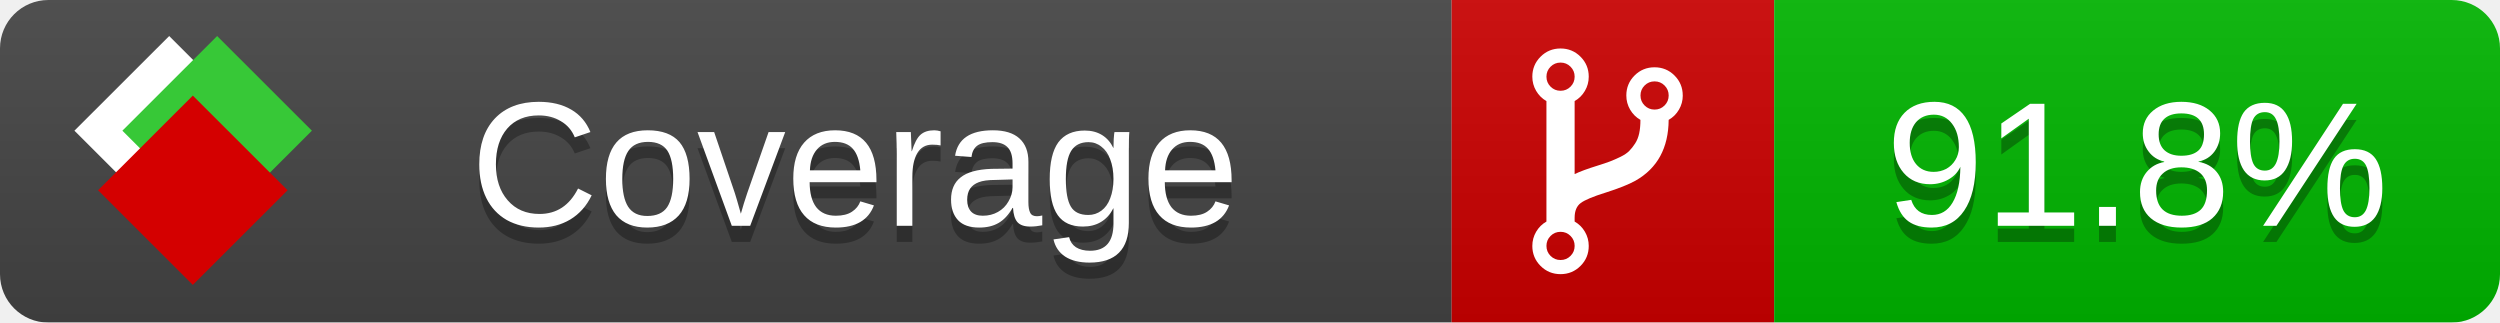
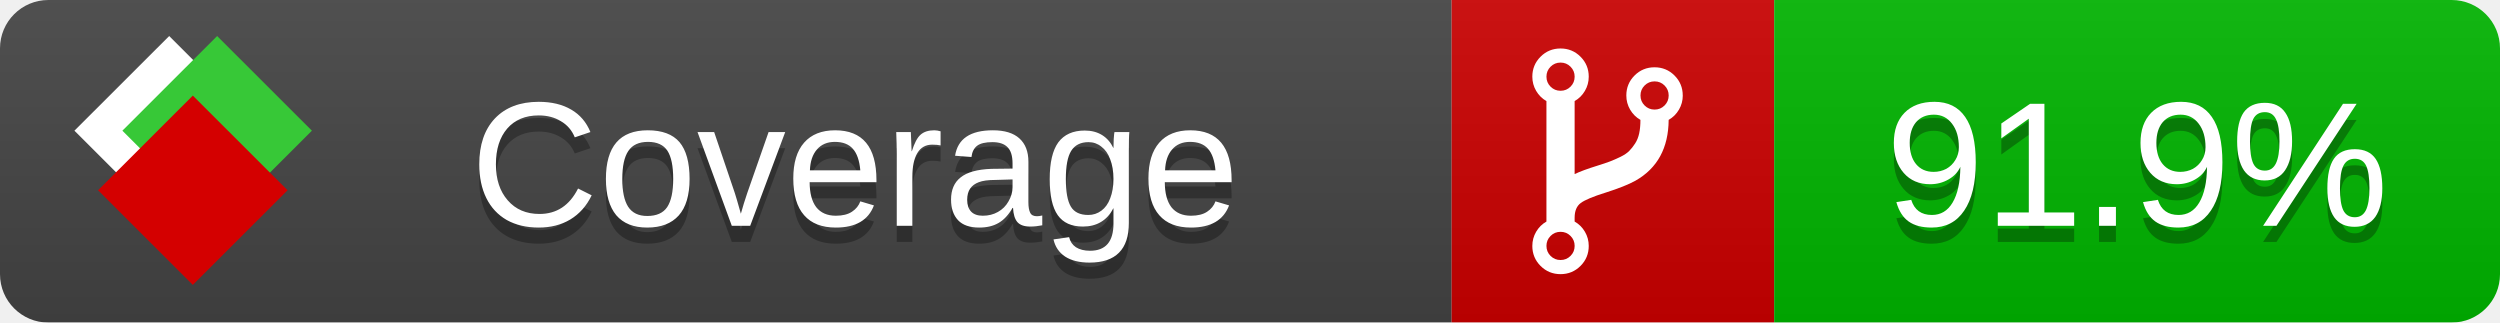
<svg xmlns="http://www.w3.org/2000/svg" xmlns:xlink="http://www.w3.org/1999/xlink" width="155" height="20">
  <style type="text/css">
          
            @keyframes fade1 {
                0% { visibility: visible; opacity: 1; }
               23% { visibility: visible; opacity: 1; }
               25% { visibility: hidden; opacity: 0; }
               48% { visibility: hidden; opacity: 0; }
               50% { visibility: hidden; opacity: 0; }
               73% { visibility: hidden; opacity: 0; }
               75% { visibility: hidden; opacity: 0; }
               98% { visibility: hidden; opacity: 0; }
              100% { visibility: visible; opacity: 1; }
            }
            @keyframes fade2 {
                0% { visibility: hidden; opacity: 0; }
               23% { visibility: hidden; opacity: 0; }
               25% { visibility: visible; opacity: 1; }
               48% { visibility: visible; opacity: 1; }
               50% { visibility: hidden; opacity: 0; }
               73% { visibility: hidden; opacity: 0; }
               75% { visibility: hidden; opacity: 0; }
               98% { visibility: hidden; opacity: 0; }
              100% { visibility: hidden; opacity: 0; }
            }
            @keyframes fade3 {
                0% { visibility: hidden; opacity: 0; }
               23% { visibility: hidden; opacity: 0; }
               25% { visibility: hidden; opacity: 0; }
               48% { visibility: hidden; opacity: 0; }
               50% { visibility: visible; opacity: 1; }
               73% { visibility: visible; opacity: 1; }
               75% { visibility: hidden; opacity: 0; }
               98% { visibility: hidden; opacity: 0; }
              100% { visibility: hidden; opacity: 0; }
            }
            @keyframes fade4 {
                0% { visibility: hidden; opacity: 0; }
               23% { visibility: hidden; opacity: 0; }
               25% { visibility: hidden; opacity: 0; }
               48% { visibility: hidden; opacity: 0; }
               50% { visibility: hidden; opacity: 0; }
               73% { visibility: hidden; opacity: 0; }
               75% { visibility: visible; opacity: 1; }
               98% { visibility: visible; opacity: 1; }
              100% { visibility: hidden; opacity: 0; }
            }
            .linecoverage {
                animation-duration: 15s;
                animation-name: fade1;
                animation-iteration-count: infinite;
            }
            .branchcoverage {
                animation-duration: 15s;
                animation-name: fade2;
                animation-iteration-count: infinite;
            }
            .methodcoverage {
                animation-duration: 15s;
                animation-name: fade3;
                animation-iteration-count: infinite;
            }
            .fullmethodcoverage {
                animation-duration: 15s;
                animation-name: fade4;
                animation-iteration-count: infinite;
            }
          
    </style>
  <defs>
    <linearGradient id="gradient" x2="0" y2="100%">
      <stop offset="0" stop-color="#bbb" stop-opacity=".1" />
      <stop offset="1" stop-opacity=".1" />
    </linearGradient>
    <linearGradient id="c">
      <stop offset="0" stop-color="#d40000" />
      <stop offset="1" stop-color="#ff2a2a" />
    </linearGradient>
    <linearGradient id="a">
      <stop offset="0" stop-color="#e0e0de" />
      <stop offset="1" stop-color="#fff" />
    </linearGradient>
    <linearGradient id="b">
      <stop offset="0" stop-color="#37c837" />
      <stop offset="1" stop-color="#217821" />
    </linearGradient>
    <linearGradient xlink:href="#a" id="e" x1="106.44" x2="69.96" y1="-11.96" y2="-46.84" gradientTransform="matrix(-.8426 -.00045 -.00045 -.8426 -94.27 -75.82)" gradientUnits="userSpaceOnUse" />
    <linearGradient xlink:href="#b" id="f" x1="56.19" x2="77.97" y1="-23.45" y2="10.62" gradientTransform="matrix(.8426 .00045 .00045 .8426 94.27 75.82)" gradientUnits="userSpaceOnUse" />
    <linearGradient xlink:href="#c" id="g" x1="79.98" x2="132.9" y1="10.79" y2="10.79" gradientTransform="matrix(.8426 .00045 .00045 .8426 94.27 75.82)" gradientUnits="userSpaceOnUse" />
    <mask id="mask">
      <rect width="155" height="20" rx="3" fill="#fff" />
    </mask>
    <g id="icon" transform="matrix(.04486 0 0 .04481 -.48 -.63)">
      <rect width="52.92" height="52.92" x="-109.72" y="-27.13" fill="url(#e)" transform="rotate(-135)" />
      <rect width="52.92" height="52.92" x="70.19" y="-39.18" fill="url(#f)" transform="rotate(45)" />
      <rect width="52.92" height="52.92" x="80.05" y="-15.74" fill="url(#g)" transform="rotate(45)" />
    </g>
  </defs>
  <g mask="url(#mask)">
    <rect x="0" y="0" width="90" height="20" fill="#444" />
    <rect x="90" y="0" width="20" height="20" fill="#c00" />
    <rect x="110" y="0" width="45" height="20" fill="#00B600" />
    <rect x="0" y="0" width="155" height="20" fill="url(#gradient)" />
  </g>
  <g>
    <path class="" fill="#fff" d="m 97.628,15.247 q 0,-0.364 -0.255,-0.619 -0.255,-0.255 -0.619,-0.255 -0.364,0 -0.619,0.255 -0.255,0.255 -0.255,0.619 0,0.364 0.255,0.619 0.255,0.255 0.619,0.255 0.364,0 0.619,-0.255 0.255,-0.255 0.255,-0.619 z m 0,-10.493 q 0,-0.364 -0.255,-0.619 -0.255,-0.255 -0.619,-0.255 -0.364,0 -0.619,0.255 -0.255,0.255 -0.255,0.619 0,0.364 0.255,0.619 0.255,0.255 0.619,0.255 0.364,0 0.619,-0.255 0.255,-0.255 0.255,-0.619 z m 5.83,1.166 q 0,-0.364 -0.255,-0.619 -0.255,-0.255 -0.619,-0.255 -0.364,0 -0.619,0.255 -0.255,0.255 -0.255,0.619 0,0.364 0.255,0.619 0.255,0.255 0.619,0.255 0.364,0 0.619,-0.255 0.255,-0.255 0.255,-0.619 z m 0.874,0 q 0,0.474 -0.237,0.879 -0.237,0.405 -0.638,0.633 -0.018,2.614 -2.059,3.771 -0.619,0.346 -1.849,0.738 -1.166,0.364 -1.544,0.647 -0.378,0.282 -0.378,0.911 l 0,0.237 q 0.401,0.228 0.638,0.633 0.237,0.405 0.237,0.879 0,0.729 -0.51,1.239 -0.51,0.51 -1.239,0.51 -0.729,0 -1.239,-0.51 -0.51,-0.51 -0.51,-1.239 0,-0.474 0.237,-0.879 0.237,-0.405 0.638,-0.633 l 0,-7.469 q -0.401,-0.228 -0.638,-0.633 -0.237,-0.405 -0.237,-0.879 0,-0.729 0.51,-1.239 0.51,-0.51 1.239,-0.51 0.729,0 1.239,0.51 0.51,0.51 0.51,1.239 0,0.474 -0.237,0.879 -0.237,0.405 -0.638,0.633 l 0,4.527 q 0.492,-0.237 1.403,-0.519 0.501,-0.155 0.797,-0.269 0.296,-0.114 0.642,-0.282 0.346,-0.169 0.537,-0.36 0.191,-0.191 0.369,-0.465 0.178,-0.273 0.255,-0.633 0.077,-0.36 0.077,-0.833 -0.401,-0.228 -0.638,-0.633 -0.237,-0.405 -0.237,-0.879 0,-0.729 0.51,-1.239 0.51,-0.51 1.239,-0.51 0.729,0 1.239,0.51 0.51,0.51 0.51,1.239 z" />
  </g>
  <g fill="#fff" text-anchor="middle" font-family="Verdana,Arial,Geneva,sans-serif" font-size="11">
    <a xlink:href="https://github.com/danielpalme/ReportGenerator" target="_top">
      <use xlink:href="#icon" transform="translate(3,1) scale(3.5)" />
    </a>
    <text x="53" y="15" fill="#010101" fill-opacity=".3">Coverage</text>
    <text x="53" y="14" fill="#fff">Coverage</text>
-     <text class="" x="132.5" y="15" fill="#010101" fill-opacity=".3">91.8%</text>
-     <text class="" x="132.5" y="14">91.8%</text>
+     <text class="" x="132.5" y="15" fill="#010101" fill-opacity=".3">91.9%</text>
+     <text class="" x="132.5" y="14">91.9%</text>
  </g>
  <g>
    <rect class="" x="90" y="0" width="65" height="20" fill-opacity="0" />
  </g>
</svg>
